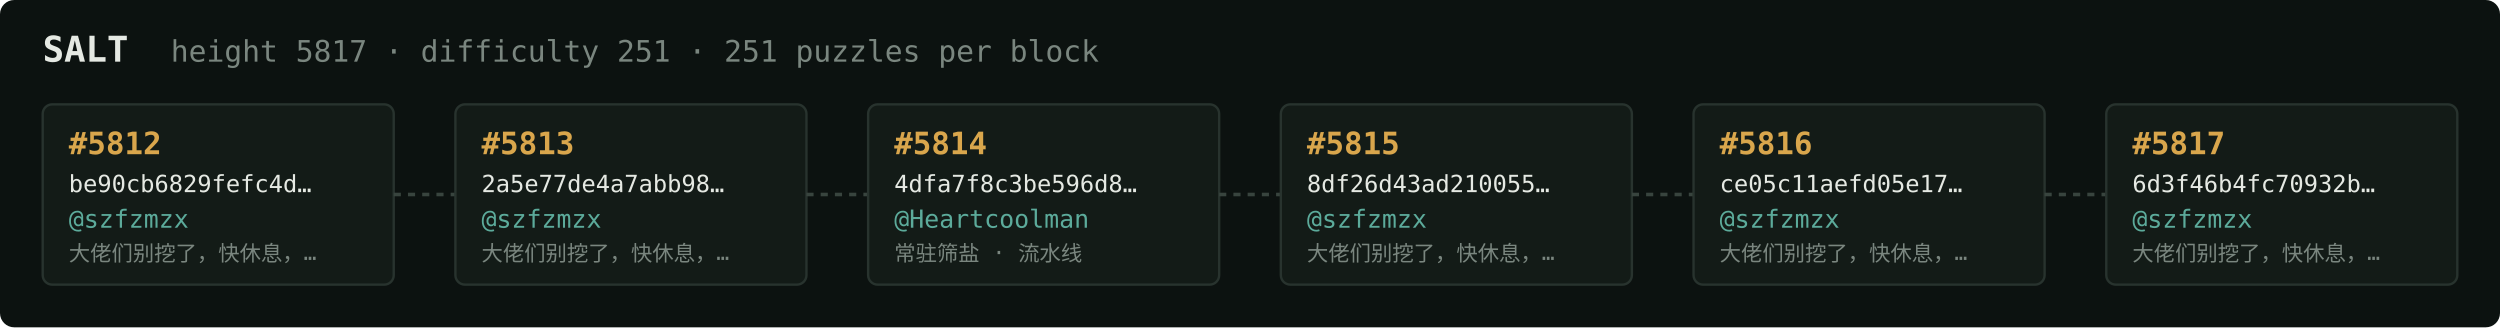
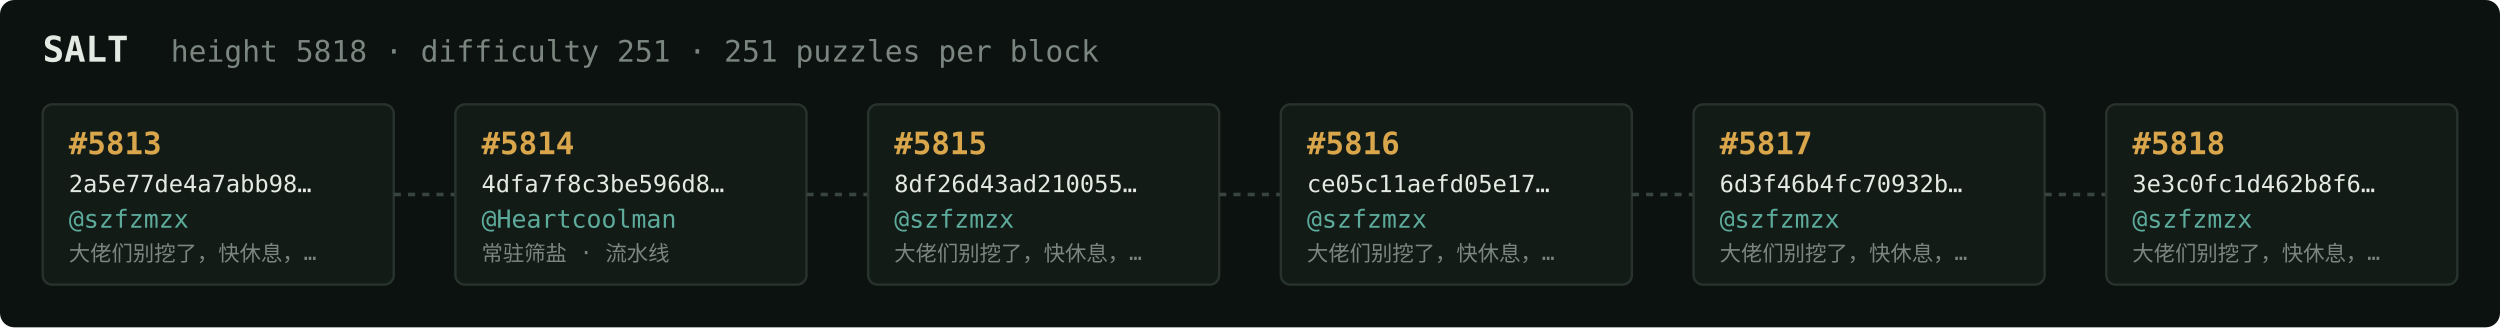
<svg xmlns="http://www.w3.org/2000/svg" width="1054" height="138" viewBox="0 0 1054 138" font-family="ui-monospace,SFMono-Regular,Menlo,monospace">
  <rect fill="#0c1210" width="1054" height="138" rx="6" />
  <text x="18" y="26" fill="#e5e9e3" font-size="15" font-weight="700">SALT</text>
-   <text x="72" y="26" fill="#7a867f" font-size="12.5">height 5817 · difficulty 251 · 251 puzzles per block</text>
+   <text x="72" y="26" fill="#7a867f" font-size="12.5">height 5818 · difficulty 251 · 251 puzzles per block</text>
  <rect x="18" y="44" width="148" height="76" rx="4" fill="#131b17" stroke="#28332e" stroke-width="1" />
-   <text x="29" y="65" fill="#d9a64c" font-size="13" font-weight="700">#5812</text>
-   <text x="29" y="81" fill="#e5e9e3" font-size="10">be90cb6829fefc4d…</text>
+   <text x="29" y="65" fill="#d9a64c" font-size="13" font-weight="700">#5813</text>
+   <text x="29" y="81" fill="#e5e9e3" font-size="10">2a5e77de4a7abb98…</text>
  <text x="29" y="96" fill="#5cab9b" font-size="10.5">@szfzmzx</text>
  <text x="29" y="110" fill="#7a867f" font-size="9">大佬们别挖了，快休息，…</text>
  <line x1="166" y1="82.0" x2="192" y2="82.0" stroke="#38443e" stroke-width="1.5" stroke-dasharray="3 3" />
  <rect x="192" y="44" width="148" height="76" rx="4" fill="#131b17" stroke="#28332e" stroke-width="1" />
-   <text x="203" y="65" fill="#d9a64c" font-size="13" font-weight="700">#5813</text>
-   <text x="203" y="81" fill="#e5e9e3" font-size="10">2a5e77de4a7abb98…</text>
-   <text x="203" y="96" fill="#5cab9b" font-size="10.5">@szfzmzx</text>
-   <text x="203" y="110" fill="#7a867f" font-size="9">大佬们别挖了，快休息，…</text>
+   <text x="203" y="65" fill="#d9a64c" font-size="13" font-weight="700">#5814</text>
+   <text x="203" y="81" fill="#e5e9e3" font-size="10">4dfa7f8c3be596d8…</text>
+   <text x="203" y="96" fill="#5cab9b" font-size="10.5">@Heartcoolman</text>
+   <text x="203" y="110" fill="#7a867f" font-size="9">常驻筛盐 · 流水线</text>
  <line x1="340" y1="82.0" x2="366" y2="82.0" stroke="#38443e" stroke-width="1.5" stroke-dasharray="3 3" />
  <rect x="366" y="44" width="148" height="76" rx="4" fill="#131b17" stroke="#28332e" stroke-width="1" />
-   <text x="377" y="65" fill="#d9a64c" font-size="13" font-weight="700">#5814</text>
-   <text x="377" y="81" fill="#e5e9e3" font-size="10">4dfa7f8c3be596d8…</text>
-   <text x="377" y="96" fill="#5cab9b" font-size="10.5">@Heartcoolman</text>
-   <text x="377" y="110" fill="#7a867f" font-size="9">常驻筛盐 · 流水线</text>
+   <text x="377" y="65" fill="#d9a64c" font-size="13" font-weight="700">#5815</text>
+   <text x="377" y="81" fill="#e5e9e3" font-size="10">8df26d43ad210055…</text>
+   <text x="377" y="96" fill="#5cab9b" font-size="10.5">@szfzmzx</text>
+   <text x="377" y="110" fill="#7a867f" font-size="9">大佬们别挖了，快休息，…</text>
  <line x1="514" y1="82.0" x2="540" y2="82.0" stroke="#38443e" stroke-width="1.5" stroke-dasharray="3 3" />
  <rect x="540" y="44" width="148" height="76" rx="4" fill="#131b17" stroke="#28332e" stroke-width="1" />
-   <text x="551" y="65" fill="#d9a64c" font-size="13" font-weight="700">#5815</text>
-   <text x="551" y="81" fill="#e5e9e3" font-size="10">8df26d43ad210055…</text>
+   <text x="551" y="65" fill="#d9a64c" font-size="13" font-weight="700">#5816</text>
+   <text x="551" y="81" fill="#e5e9e3" font-size="10">ce05c11aefd05e17…</text>
  <text x="551" y="96" fill="#5cab9b" font-size="10.5">@szfzmzx</text>
  <text x="551" y="110" fill="#7a867f" font-size="9">大佬们别挖了，快休息，…</text>
  <line x1="688" y1="82.0" x2="714" y2="82.0" stroke="#38443e" stroke-width="1.5" stroke-dasharray="3 3" />
  <rect x="714" y="44" width="148" height="76" rx="4" fill="#131b17" stroke="#28332e" stroke-width="1" />
-   <text x="725" y="65" fill="#d9a64c" font-size="13" font-weight="700">#5816</text>
-   <text x="725" y="81" fill="#e5e9e3" font-size="10">ce05c11aefd05e17…</text>
+   <text x="725" y="65" fill="#d9a64c" font-size="13" font-weight="700">#5817</text>
+   <text x="725" y="81" fill="#e5e9e3" font-size="10">6d3f46b4fc70932b…</text>
  <text x="725" y="96" fill="#5cab9b" font-size="10.5">@szfzmzx</text>
  <text x="725" y="110" fill="#7a867f" font-size="9">大佬们别挖了，快休息，…</text>
  <line x1="862" y1="82.0" x2="888" y2="82.0" stroke="#38443e" stroke-width="1.5" stroke-dasharray="3 3" />
  <rect x="888" y="44" width="148" height="76" rx="4" fill="#131b17" stroke="#28332e" stroke-width="1" />
-   <text x="899" y="65" fill="#d9a64c" font-size="13" font-weight="700">#5817</text>
-   <text x="899" y="81" fill="#e5e9e3" font-size="10">6d3f46b4fc70932b…</text>
+   <text x="899" y="65" fill="#d9a64c" font-size="13" font-weight="700">#5818</text>
+   <text x="899" y="81" fill="#e5e9e3" font-size="10">3e3c0fc1d462b8f6…</text>
  <text x="899" y="96" fill="#5cab9b" font-size="10.5">@szfzmzx</text>
  <text x="899" y="110" fill="#7a867f" font-size="9">大佬们别挖了，快休息，…</text>
</svg>
